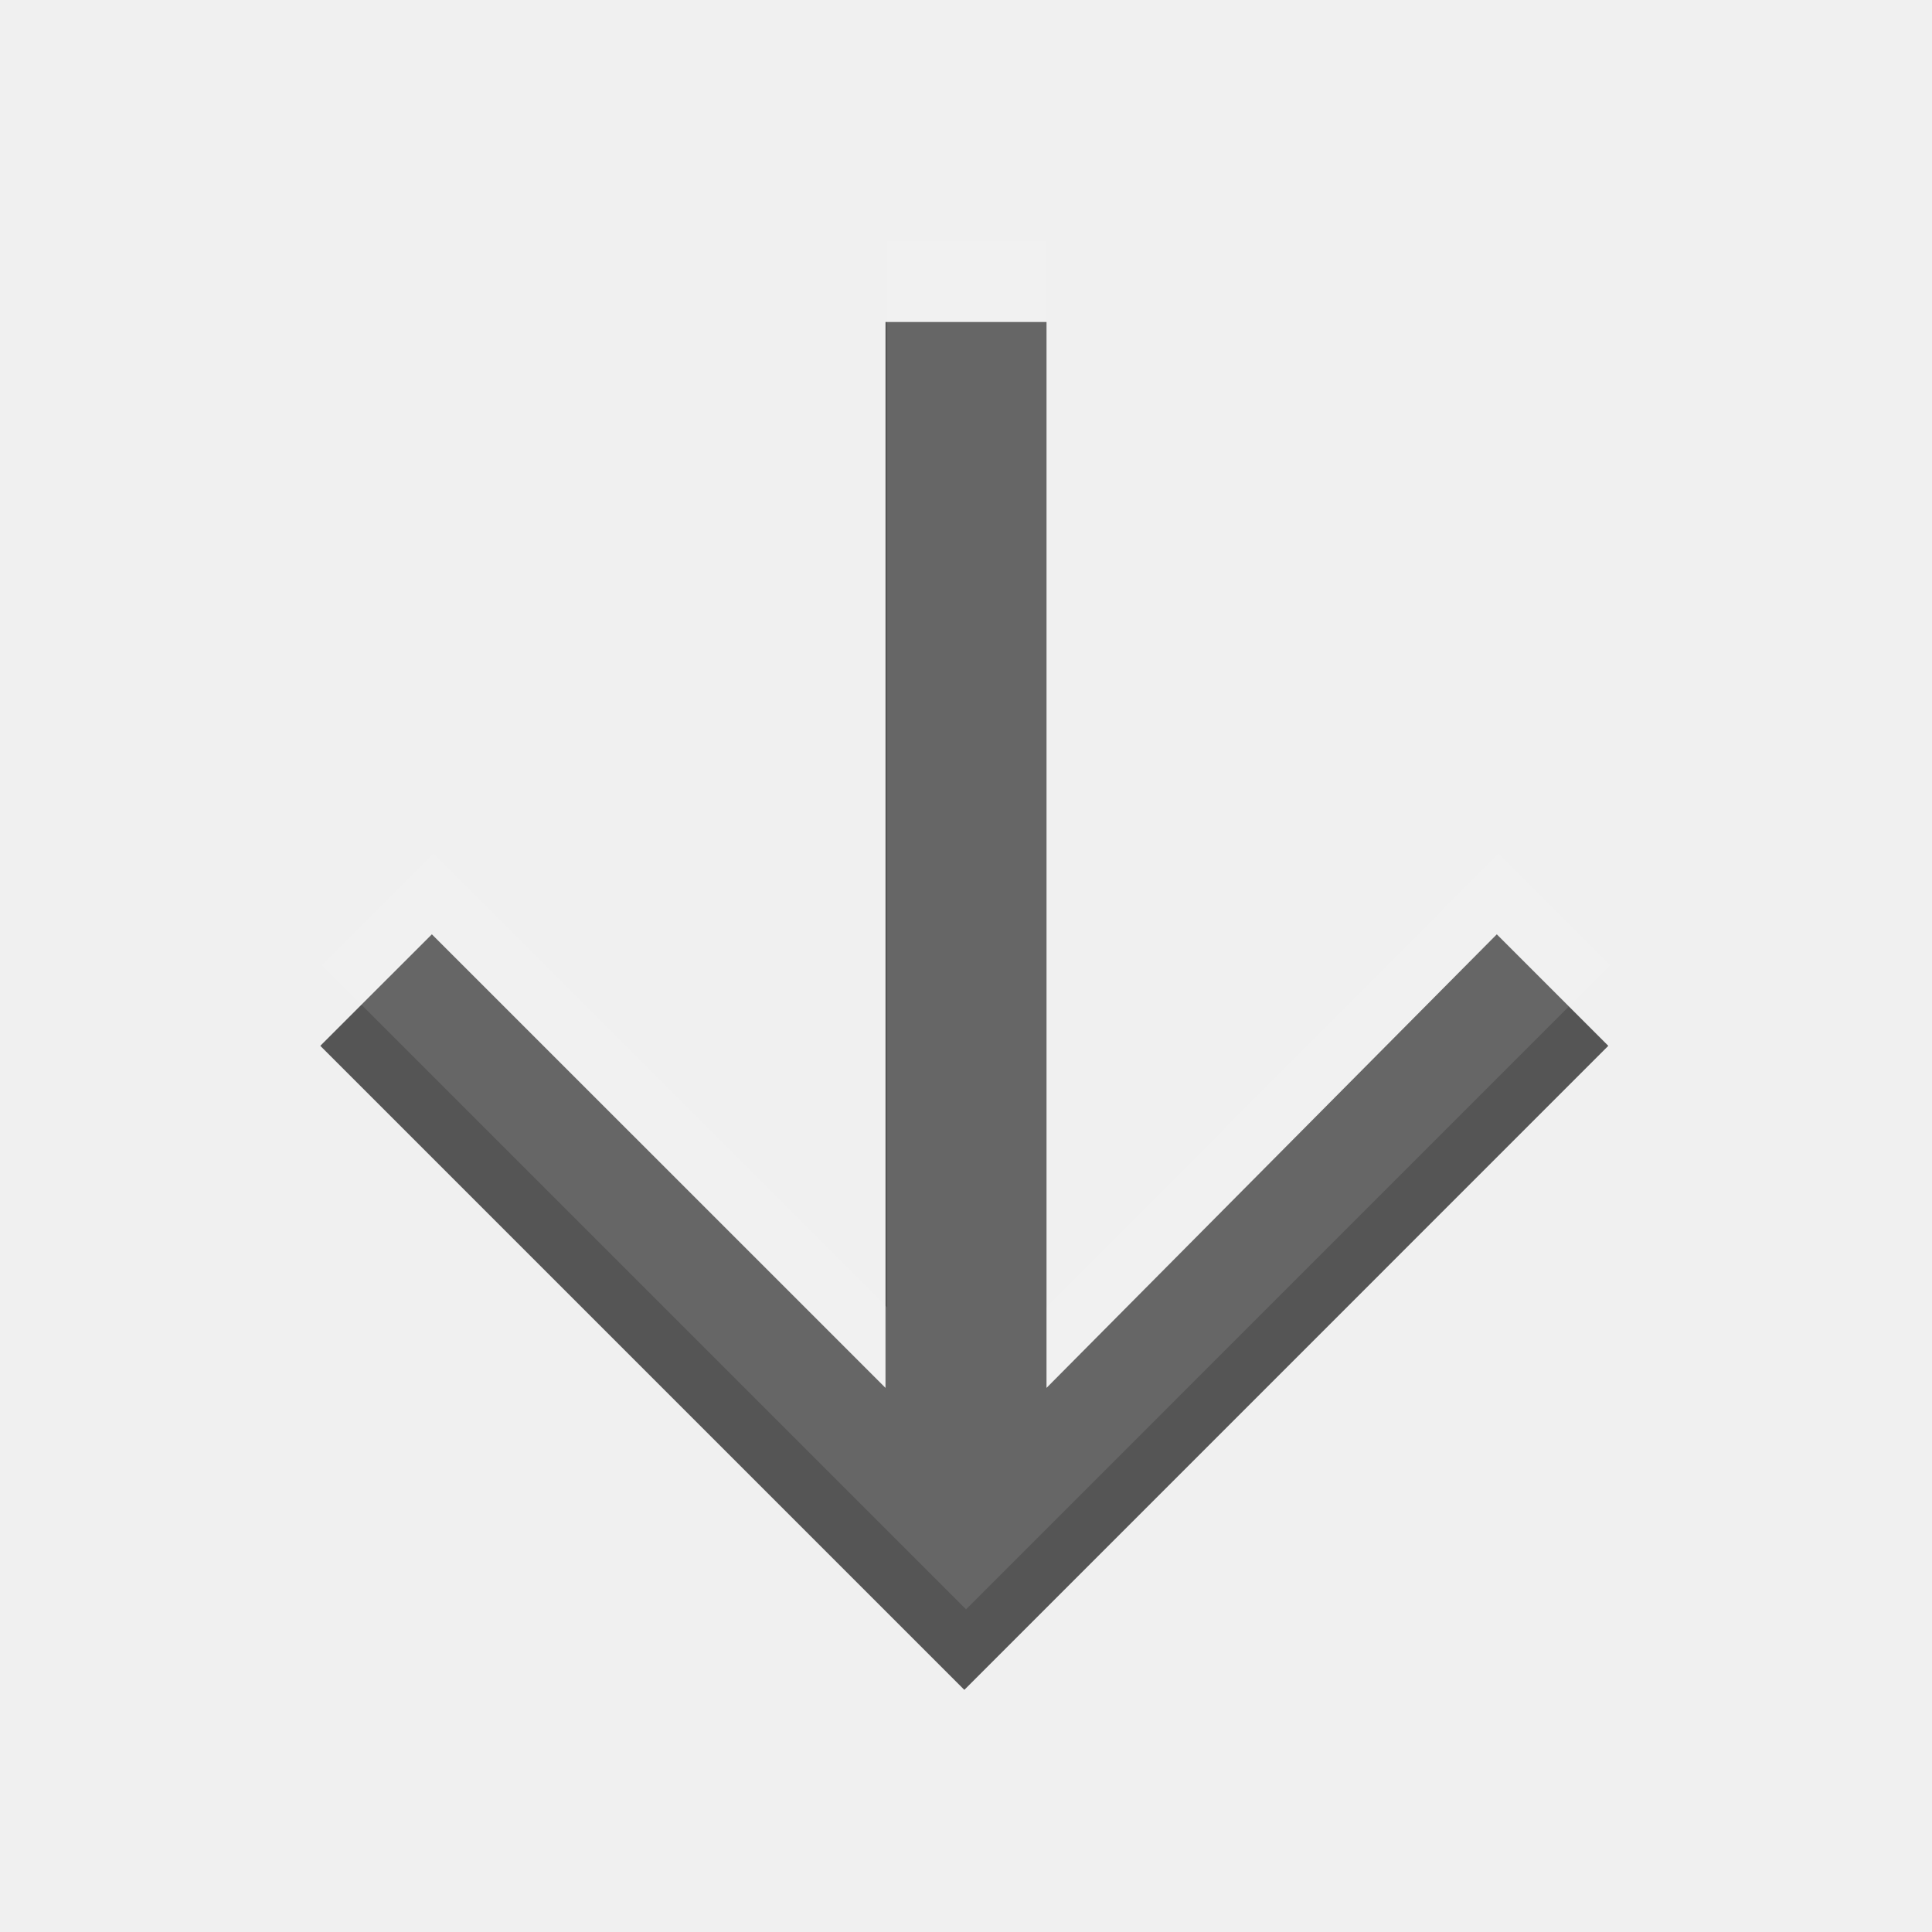
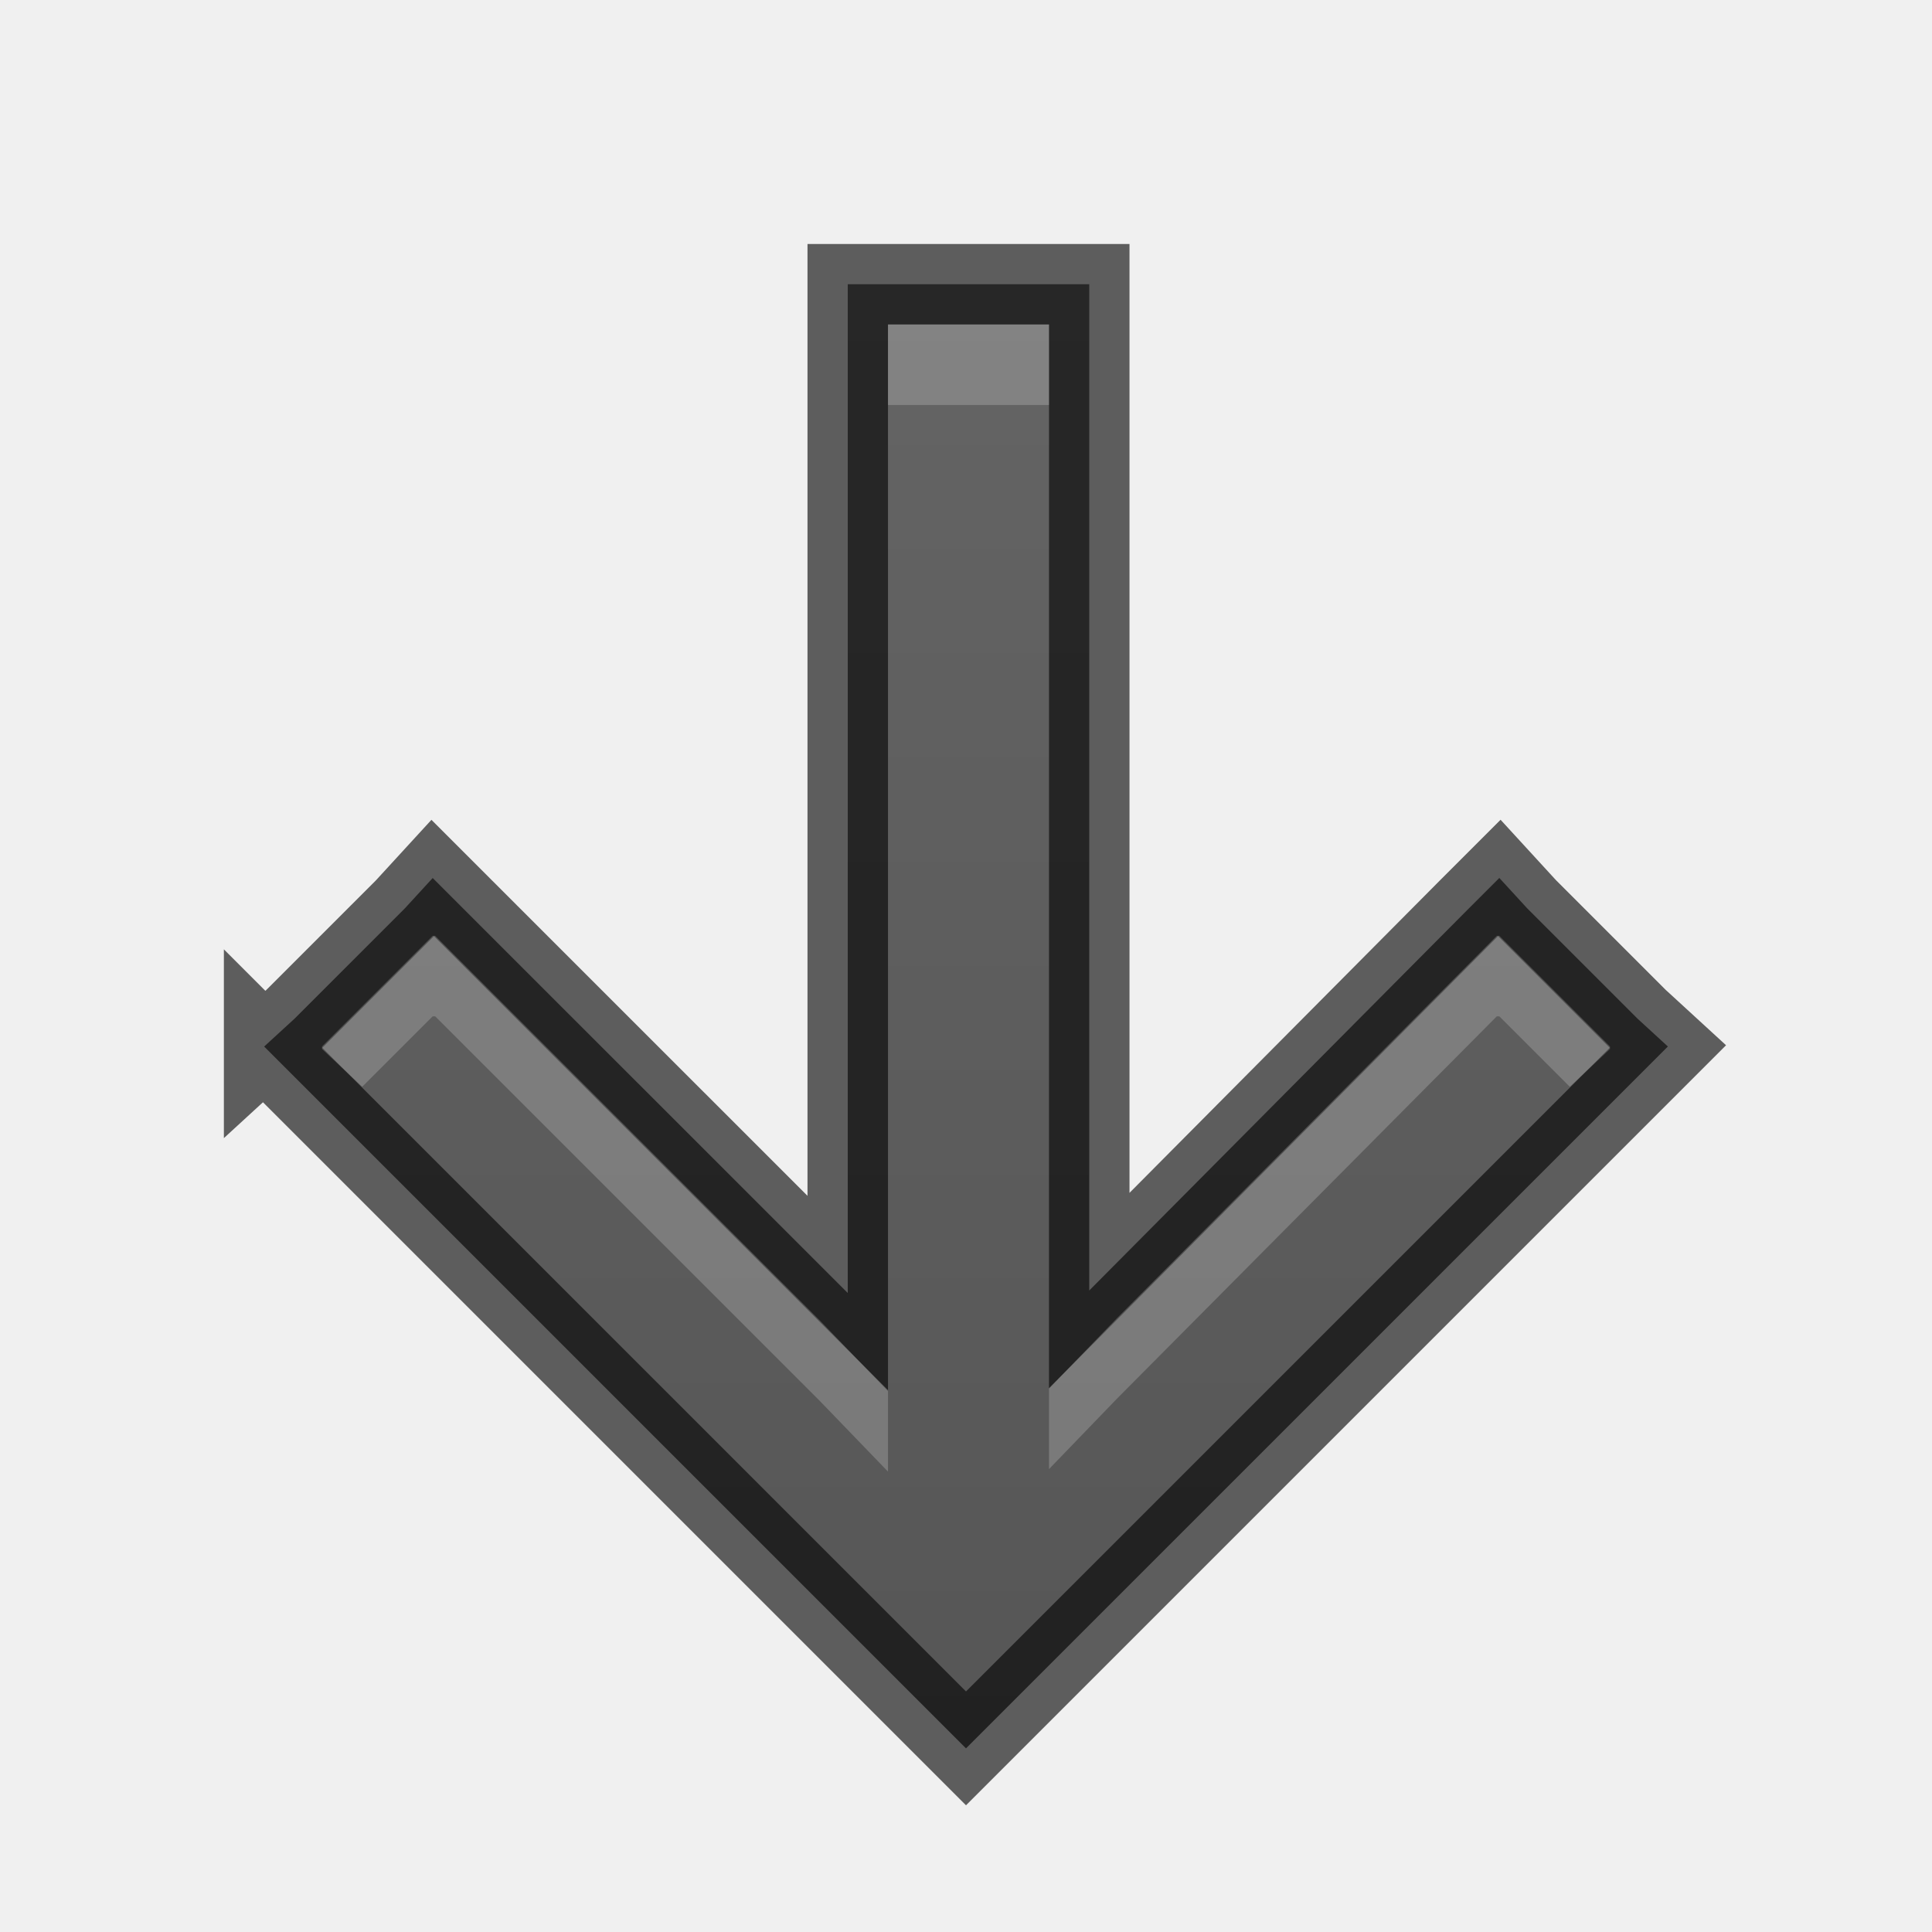
- <svg xmlns="http://www.w3.org/2000/svg" width="24" height="24" id="svg3495" version="1.1">
-   <defs id="defs3497" />
-   <g id="layer1" transform="translate(1,-25)">
-     <g id="g4629" transform="matrix(0,-0.5,-0.5,0,23.00002,49.5359)">
-       <g transform="matrix(1.511359,0,0,-1.511359,23.00855,40)" id="g4767">
-         <path id="path4769" style="fill:#555555;fill-opacity:1;fill-rule:nonzero;stroke:none" d="m 0.053,-0.028 1.833,1.834 -7.456,7.457 17.522,0 -2.74e-4,2.647 -17.522,0 7.456,7.402 -1.833,1.833 -10.587,-10.586 z" />
-       </g>
-     </g>
-     <g transform="matrix(0,-0.5,-0.5,0,23.00002,48.032)" id="g4634" style="opacity:0.1;fill:#ffffff;fill-opacity:1">
-       <g id="g4636" transform="matrix(1.511359,0,0,-1.511359,23.00855,40)" style="fill:#ffffff;fill-opacity:1">
-         <path d="m -0.614,0 1.833,1.834 -7.456,7.457 17.522,0 -2.74e-4,2.619 -17.522,0 L 1.219,19.34 -0.614,21.173 -11.201,10.587 z" style="fill:#ffffff;fill-opacity:1;fill-rule:nonzero;stroke:none" id="path4638" />
-       </g>
-     </g>
+ <svg xmlns="http://www.w3.org/2000/svg" xmlns:xlink="http://www.w3.org/1999/xlink" width="24" height="24" id="svg3495" version="1.1">
+   <defs id="defs3497">
+     <linearGradient xlink:href="#linearGradient3821" id="linearGradient2997" gradientUnits="userSpaceOnUse" x1="12" y1="22" x2="12" y2="-2" gradientTransform="translate(0,26)" />
+     <linearGradient id="linearGradient3821">
+       <stop style="stop-color:#555555;stop-opacity:1;" offset="0" id="stop3823" />
+       <stop style="stop-color:#666666;stop-opacity:1;" offset="1" id="stop3825" />
+     </linearGradient>
+     <linearGradient xlink:href="#linearGradient3821" id="linearGradient3809" x1="10" y1="22" x2="10" y2="0" gradientUnits="userSpaceOnUse" gradientTransform="translate(1,25)" />
+     <linearGradient xlink:href="#linearGradient3821" id="linearGradient3948" gradientUnits="userSpaceOnUse" x1="10" y1="22" x2="10" y2="0" />
+   </defs>
+   <g id="layer1" transform="translate(0,-24)">
+     <path style="font-size:medium;font-style:normal;font-variant:normal;font-weight:normal;font-stretch:normal;text-indent:0;text-align:start;text-decoration:none;line-height:normal;letter-spacing:normal;word-spacing:normal;text-transform:none;direction:ltr;block-progression:tb;writing-mode:lr-tb;text-anchor:start;baseline-shift:baseline;color:#000000;fill:url(#linearGradient3809);fill-opacity:1;stroke:none;stroke-width:1;marker:none;visibility:visible;display:inline;overflow:visible;enable-background:accumulate;font-family:Sans;-inkscape-font-specification:Sans" d="m 3.281,37 0.375,0.375 8,8 L 12,45.719 l 0.344,-0.344 8,-8 0.375,-0.375 -0.375,-0.344 -1.375,-1.375 -0.344,-0.375 -0.375,0.375 -4.719,4.75 0,-12 0,-0.5 -0.5,0 -2,0 -0.5,0 0,0.5 0,12.031 L 5.75,35.282 l -0.375,-0.375 -0.344,0.375 -1.375,1.375 -0.375,0.344 z" id="path3014" />
+     <path id="path3821" d="m 3.281,37 0.375,0.375 8,8 L 12,45.719 l 0.344,-0.344 8,-8 0.375,-0.375 -0.375,-0.344 -1.375,-1.375 -0.344,-0.375 -0.375,0.375 -4.719,4.75 0,-12 0,-0.5 -0.5,0 -2,0 -0.5,0 0,0.5 0,12.031 L 5.75,35.282 l -0.375,-0.375 -0.344,0.375 -1.375,1.375 -0.375,0.344 z" style="font-size:medium;font-style:normal;font-variant:normal;font-weight:normal;font-stretch:normal;text-indent:0;text-align:start;text-decoration:none;line-height:normal;letter-spacing:normal;word-spacing:normal;text-transform:none;direction:ltr;block-progression:tb;writing-mode:lr-tb;text-anchor:start;baseline-shift:baseline;opacity:0.61;color:#000000;fill:none;stroke:#000000;stroke-width:1;stroke-opacity:1;marker:none;visibility:visible;display:inline;overflow:visible;enable-background:accumulate;font-family:Sans;-inkscape-font-specification:Sans" />
+     <path style="font-size:medium;font-style:normal;font-variant:normal;font-weight:normal;font-stretch:normal;text-indent:0;text-align:start;text-decoration:none;line-height:normal;letter-spacing:normal;word-spacing:normal;text-transform:none;direction:ltr;block-progression:tb;writing-mode:lr-tb;text-anchor:start;baseline-shift:baseline;opacity:0.2;color:#000000;fill:#ffffff;fill-opacity:1;stroke:none;stroke-width:1;marker:none;visibility:visible;display:inline;overflow:visible;enable-background:accumulate;font-family:Sans;-inkscape-font-specification:Sans" d="m 11.031,28.031 0,1 2,0 0,-1 -2,0 z M 5.375,35.625 4,37 4,37.031 4.5,37.5 l 0.875,-0.875 0.031,0 4.781,4.781 0.844,0.875 0,-1 -0.844,-0.875 -4.781,-4.781 -0.031,0 z m 13.219,0 -4.719,4.75 -0.844,0.875 0,1 0.844,-0.875 4.719,-4.75 0.031,0 L 19.5,37.5 20,37.031 20,37 l -1.375,-1.375 -0.031,0 z" id="path3940" />
  </g>
</svg>
